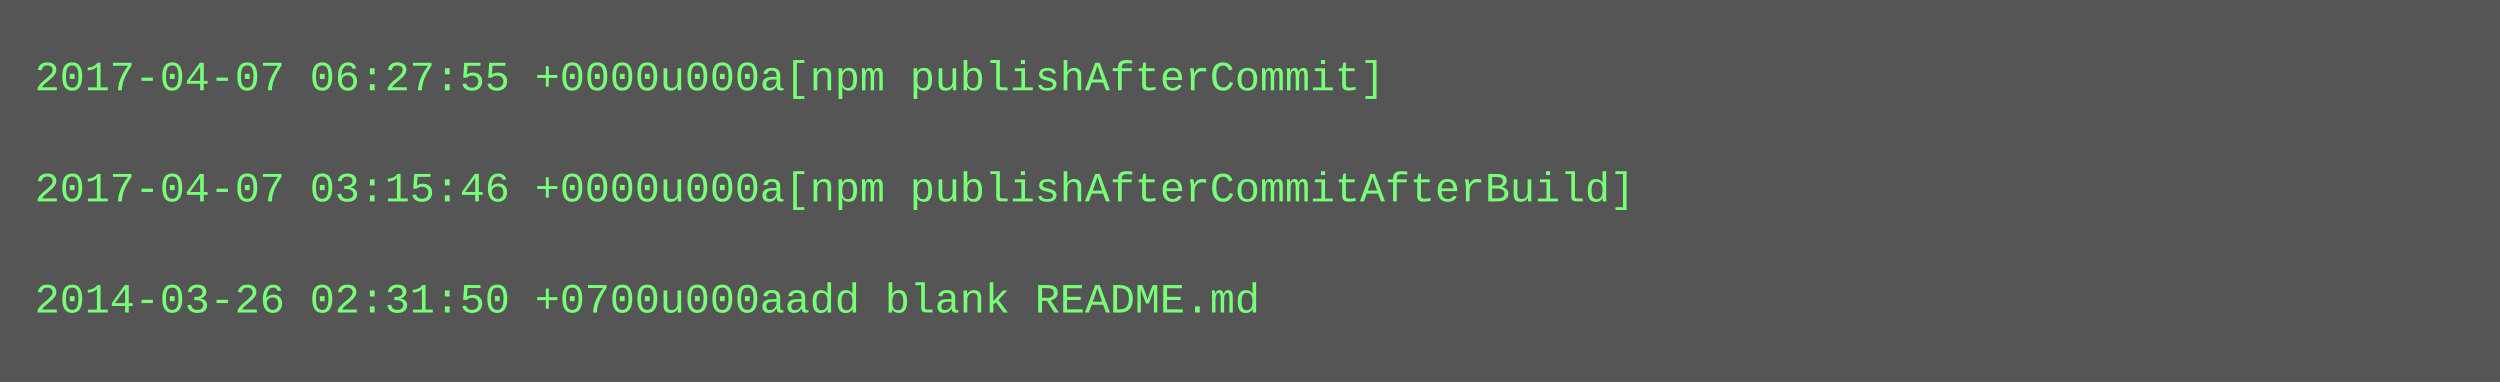
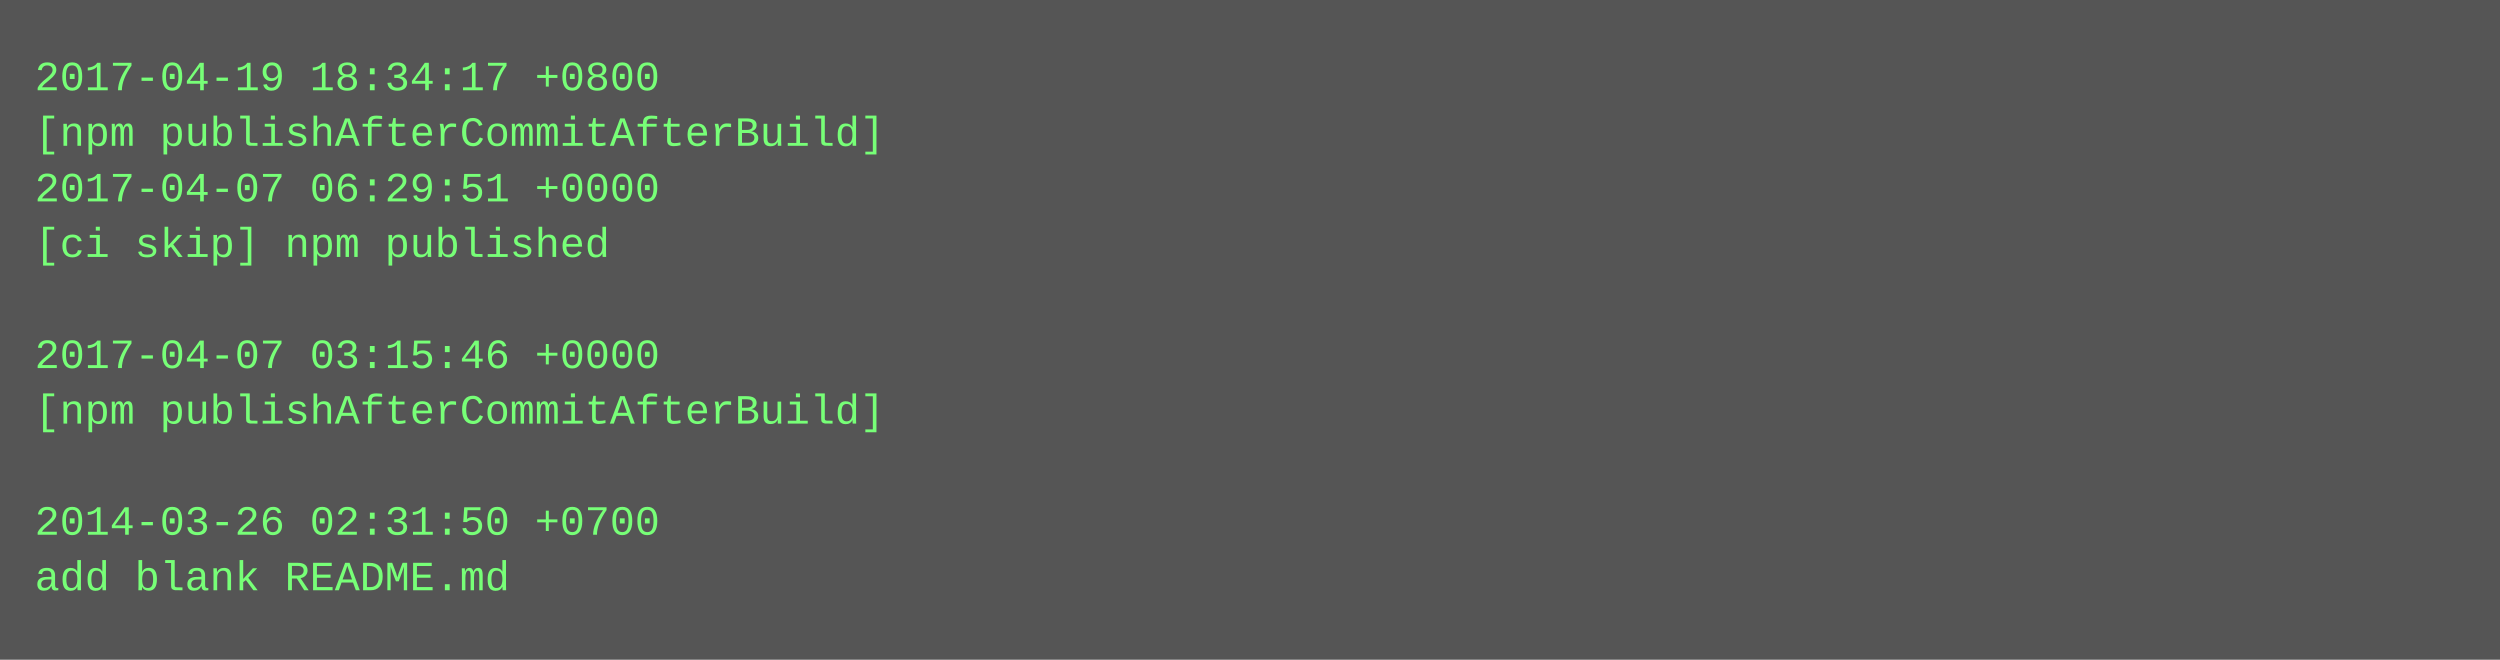
- <svg xmlns="http://www.w3.org/2000/svg" height="110" width="720">
-   <rect height="110" fill="#555" width="720" />
+ <svg xmlns="http://www.w3.org/2000/svg" height="190" width="720">
+   <rect height="190" fill="#555" width="720" />
  <text fill="#7f7" font-family="Courier New" font-size="12" xml:space="preserve">
-     <tspan x="10" y="26">2017-04-07 06:27:55 +0000u000a[npm publishAfterCommit]</tspan>
-     <tspan x="10" y="42" />
-     <tspan x="10" y="58">2017-04-07 03:15:46 +0000u000a[npm publishAfterCommitAfterBuild]</tspan>
-     <tspan x="10" y="74" />
-     <tspan x="10" y="90">2014-03-26 02:31:50 +0700u000aadd blank README.md</tspan>
+     <tspan x="10" y="26">2017-04-19 18:34:17 +0800</tspan>
+     <tspan x="10" y="42">[npm publishAfterCommitAfterBuild]</tspan>
+     <tspan x="10" y="58">2017-04-07 06:29:51 +0000</tspan>
+     <tspan x="10" y="74">[ci skip] npm published</tspan>
+     <tspan x="10" y="90" />
+     <tspan x="10" y="106">2017-04-07 03:15:46 +0000</tspan>
+     <tspan x="10" y="122">[npm publishAfterCommitAfterBuild]</tspan>
+     <tspan x="10" y="138" />
+     <tspan x="10" y="154">2014-03-26 02:31:50 +0700</tspan>
+     <tspan x="10" y="170">add blank README.md</tspan>
  </text>
</svg>
